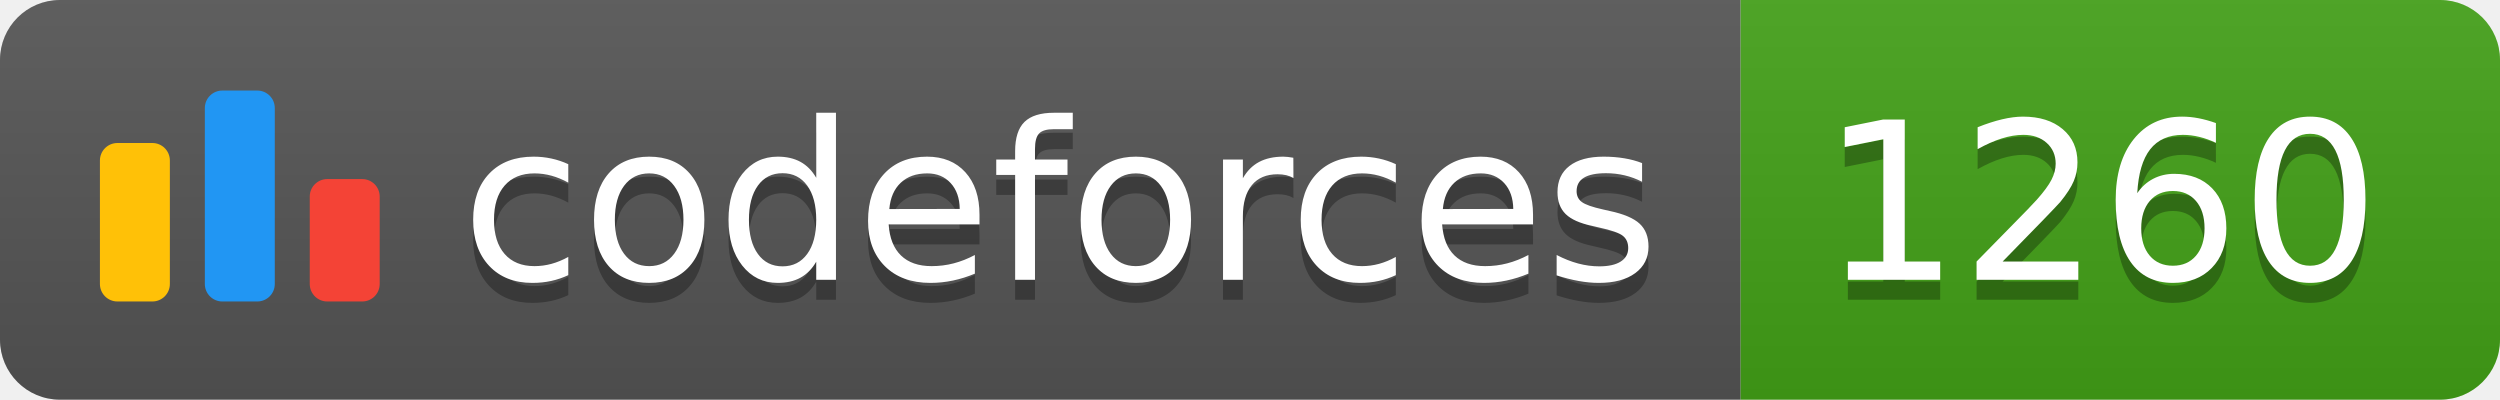
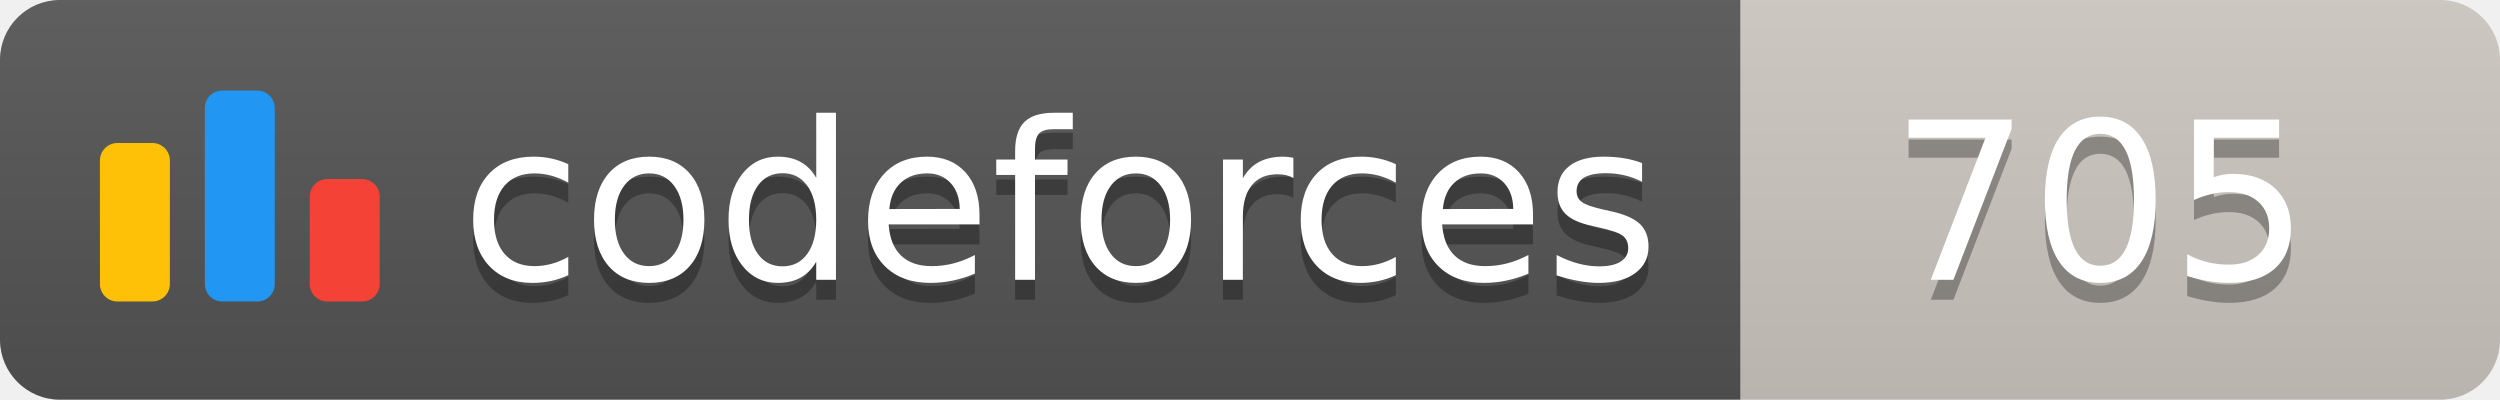
<svg xmlns="http://www.w3.org/2000/svg" width="125.1" height="20">
  <linearGradient id="smooth" x2="0" y2="100%">
    <stop offset="0" stop-color="#bbb" stop-opacity=".1" />
    <stop offset="1" stop-opacity=".1" />
  </linearGradient>
  <clipPath id="round">
    <rect width="125.1" height="20" rx="3" fill="#fff" />
  </clipPath>
  <g clip-path="url(#round)">
    <rect width="87.1" height="20" fill="#555" />
-     <rect x="87.1" width="38.0" height="20" fill="#43A217" />
+     <rect x="87.1" width="38.0" height="20" fill="#cec8c1" />
    <rect width="125.1" height="20" fill="url(#smooth)" />
  </g>
  <g fill="#fff" text-anchor="middle" font-family="DejaVu Sans,Verdana,Geneva,sans-serif" font-size="110">
    <svg x="5" y="3" class="logo" width="14" height="14" viewBox="0 0 32 25" fill="none">
      <rect y="6" width="8" height="18.125" rx="2" fill="#FFC107" />
      <rect x="24" y="10.125" width="8" height="14" rx="2" fill="#F44336" />
      <rect x="12" width="8" height="24.125" rx="2" fill="#2196F3" />
    </svg>
    <text x="530.5" y="150" fill="#010101" fill-opacity=".3" transform="scale(0.1)" textLength="601.0" lengthAdjust="spacing">codeforces
        </text>
    <text x="530.5" y="140" transform="scale(0.1)" textLength="601.0" lengthAdjust="spacing">codeforces</text>
-     <text x="1051.0" y="150" fill="#010101" fill-opacity=".3" transform="scale(0.1)" textLength="280.0" lengthAdjust="spacing">1260
+     <text x="1051.0" y="150" fill="#010101" fill-opacity=".3" transform="scale(0.1)" textLength="280.0" lengthAdjust="spacing">705
        </text>
-     <text x="1051.0" y="140" transform="scale(0.1)" textLength="280.0" lengthAdjust="spacing">1260</text>
+     <text x="1051.0" y="140" transform="scale(0.1)" textLength="280.0" lengthAdjust="spacing">705</text>
  </g>
</svg>
